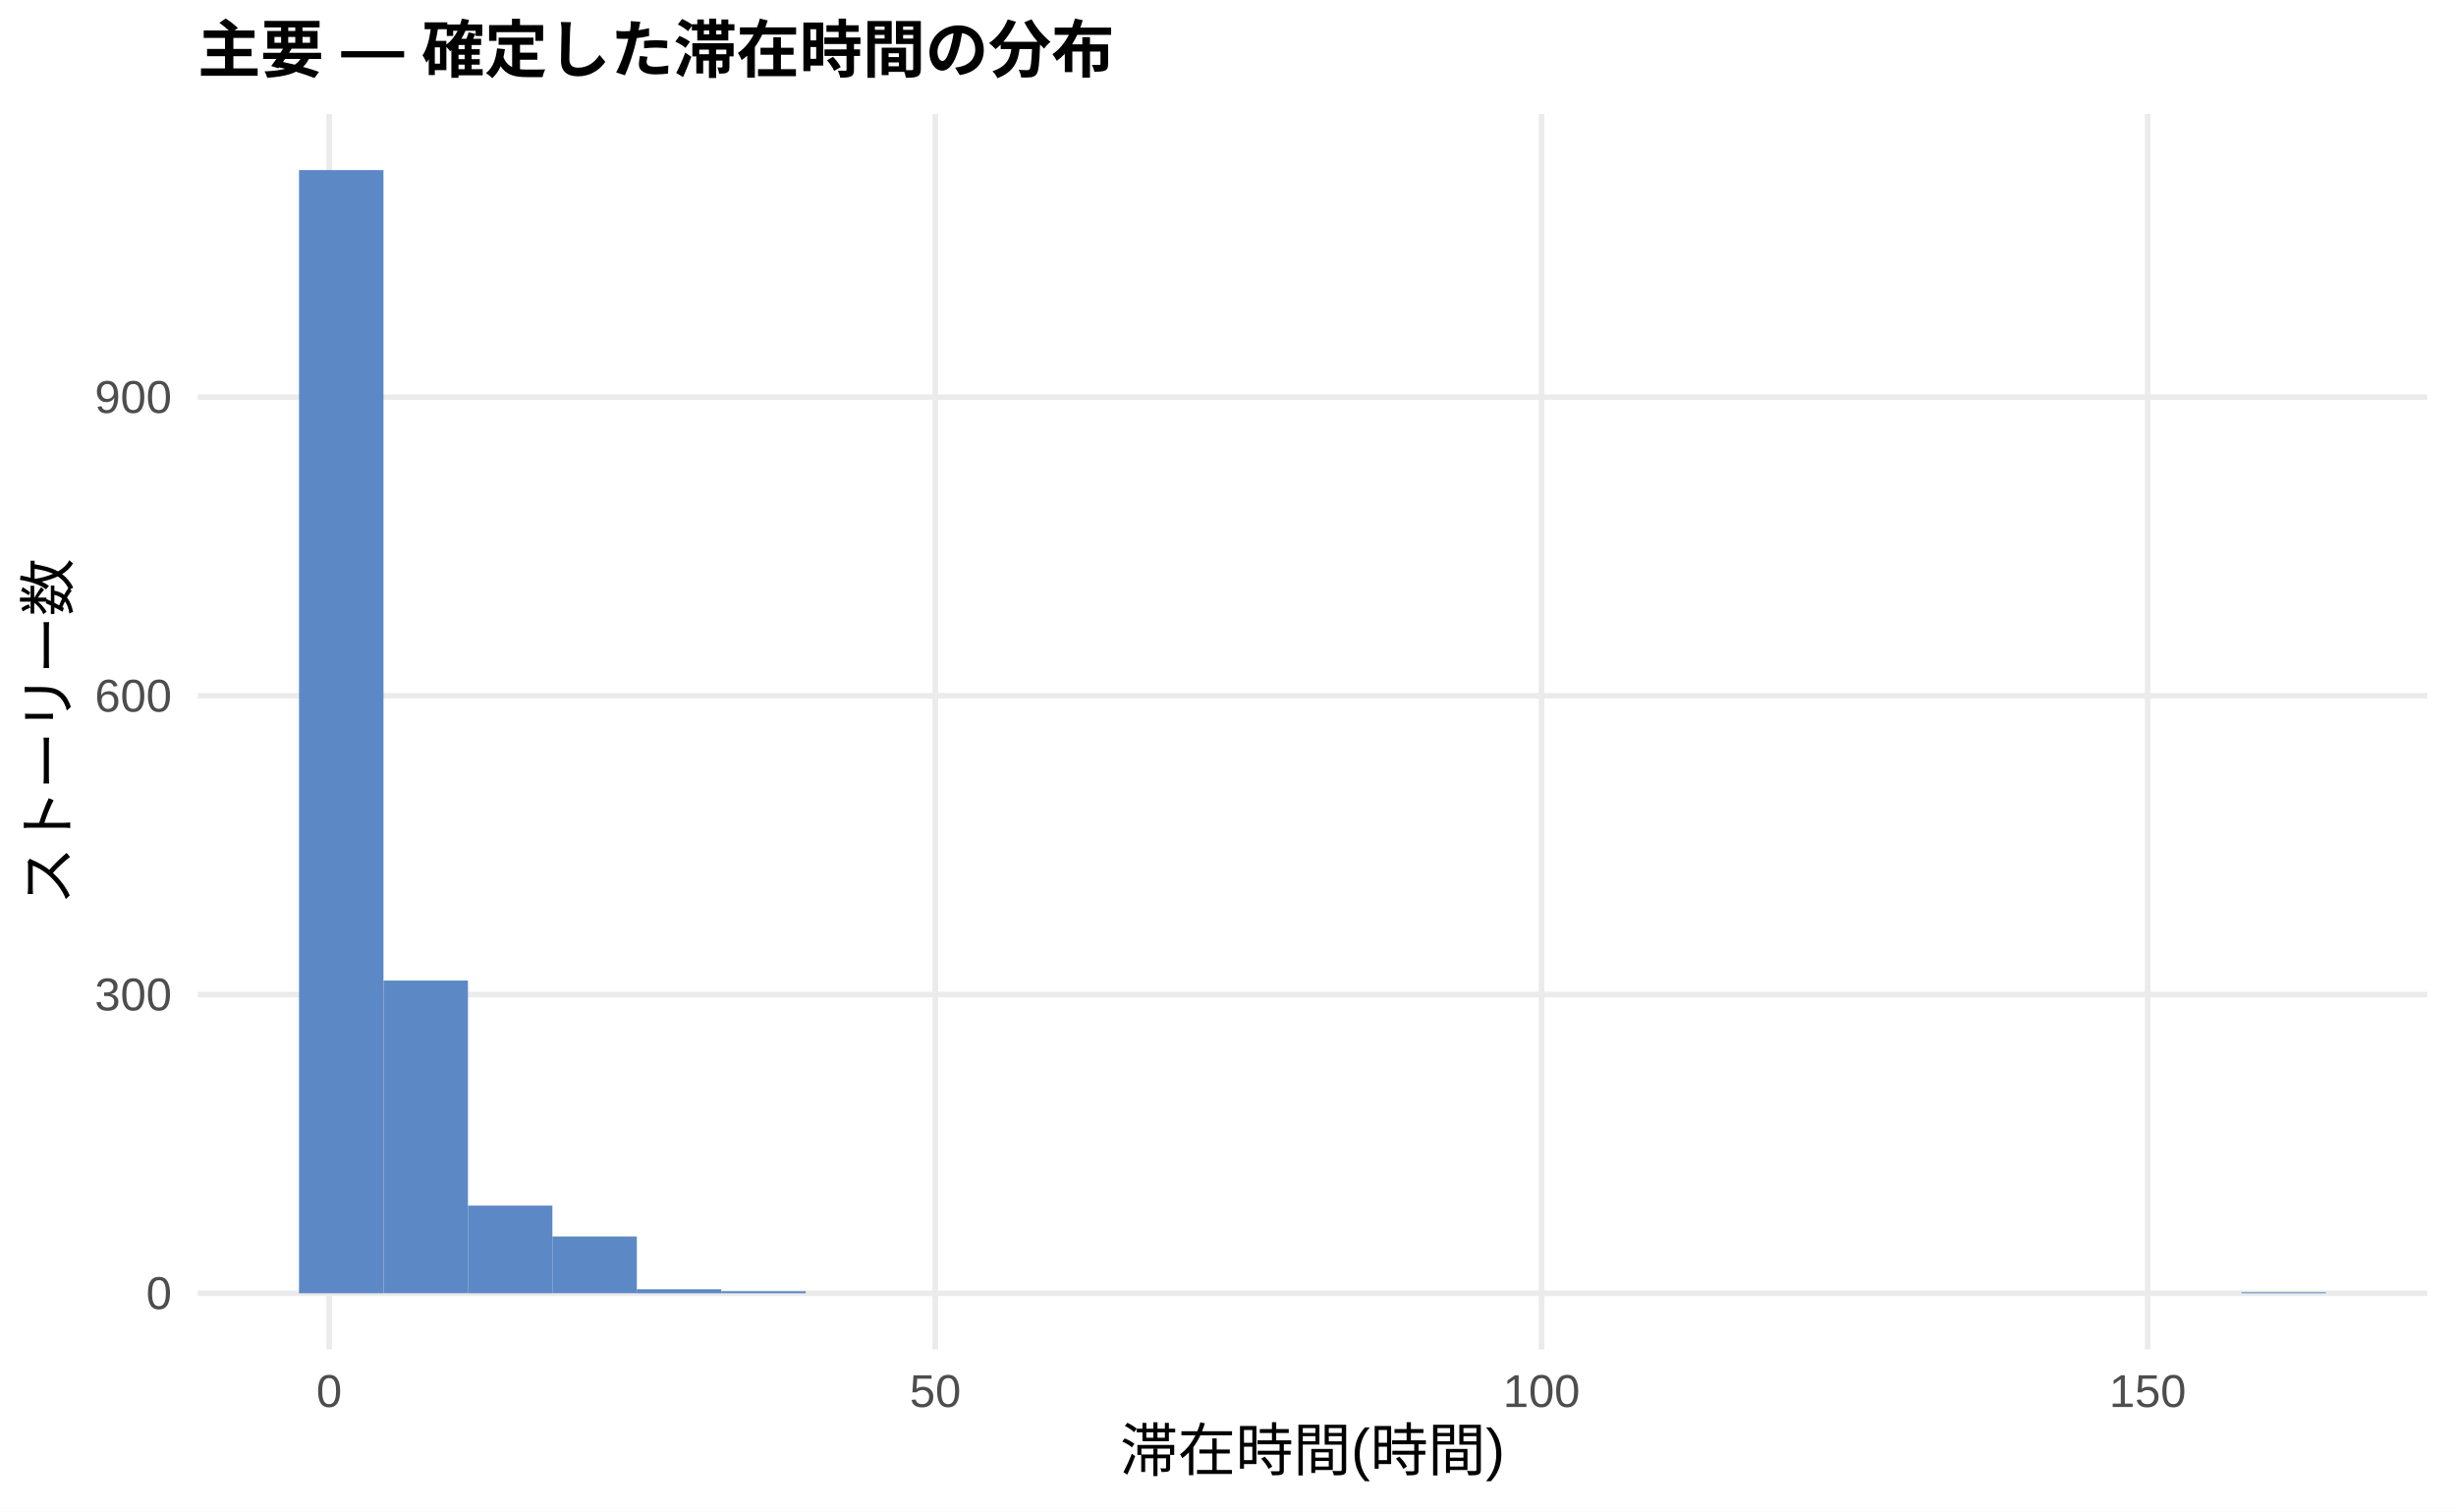
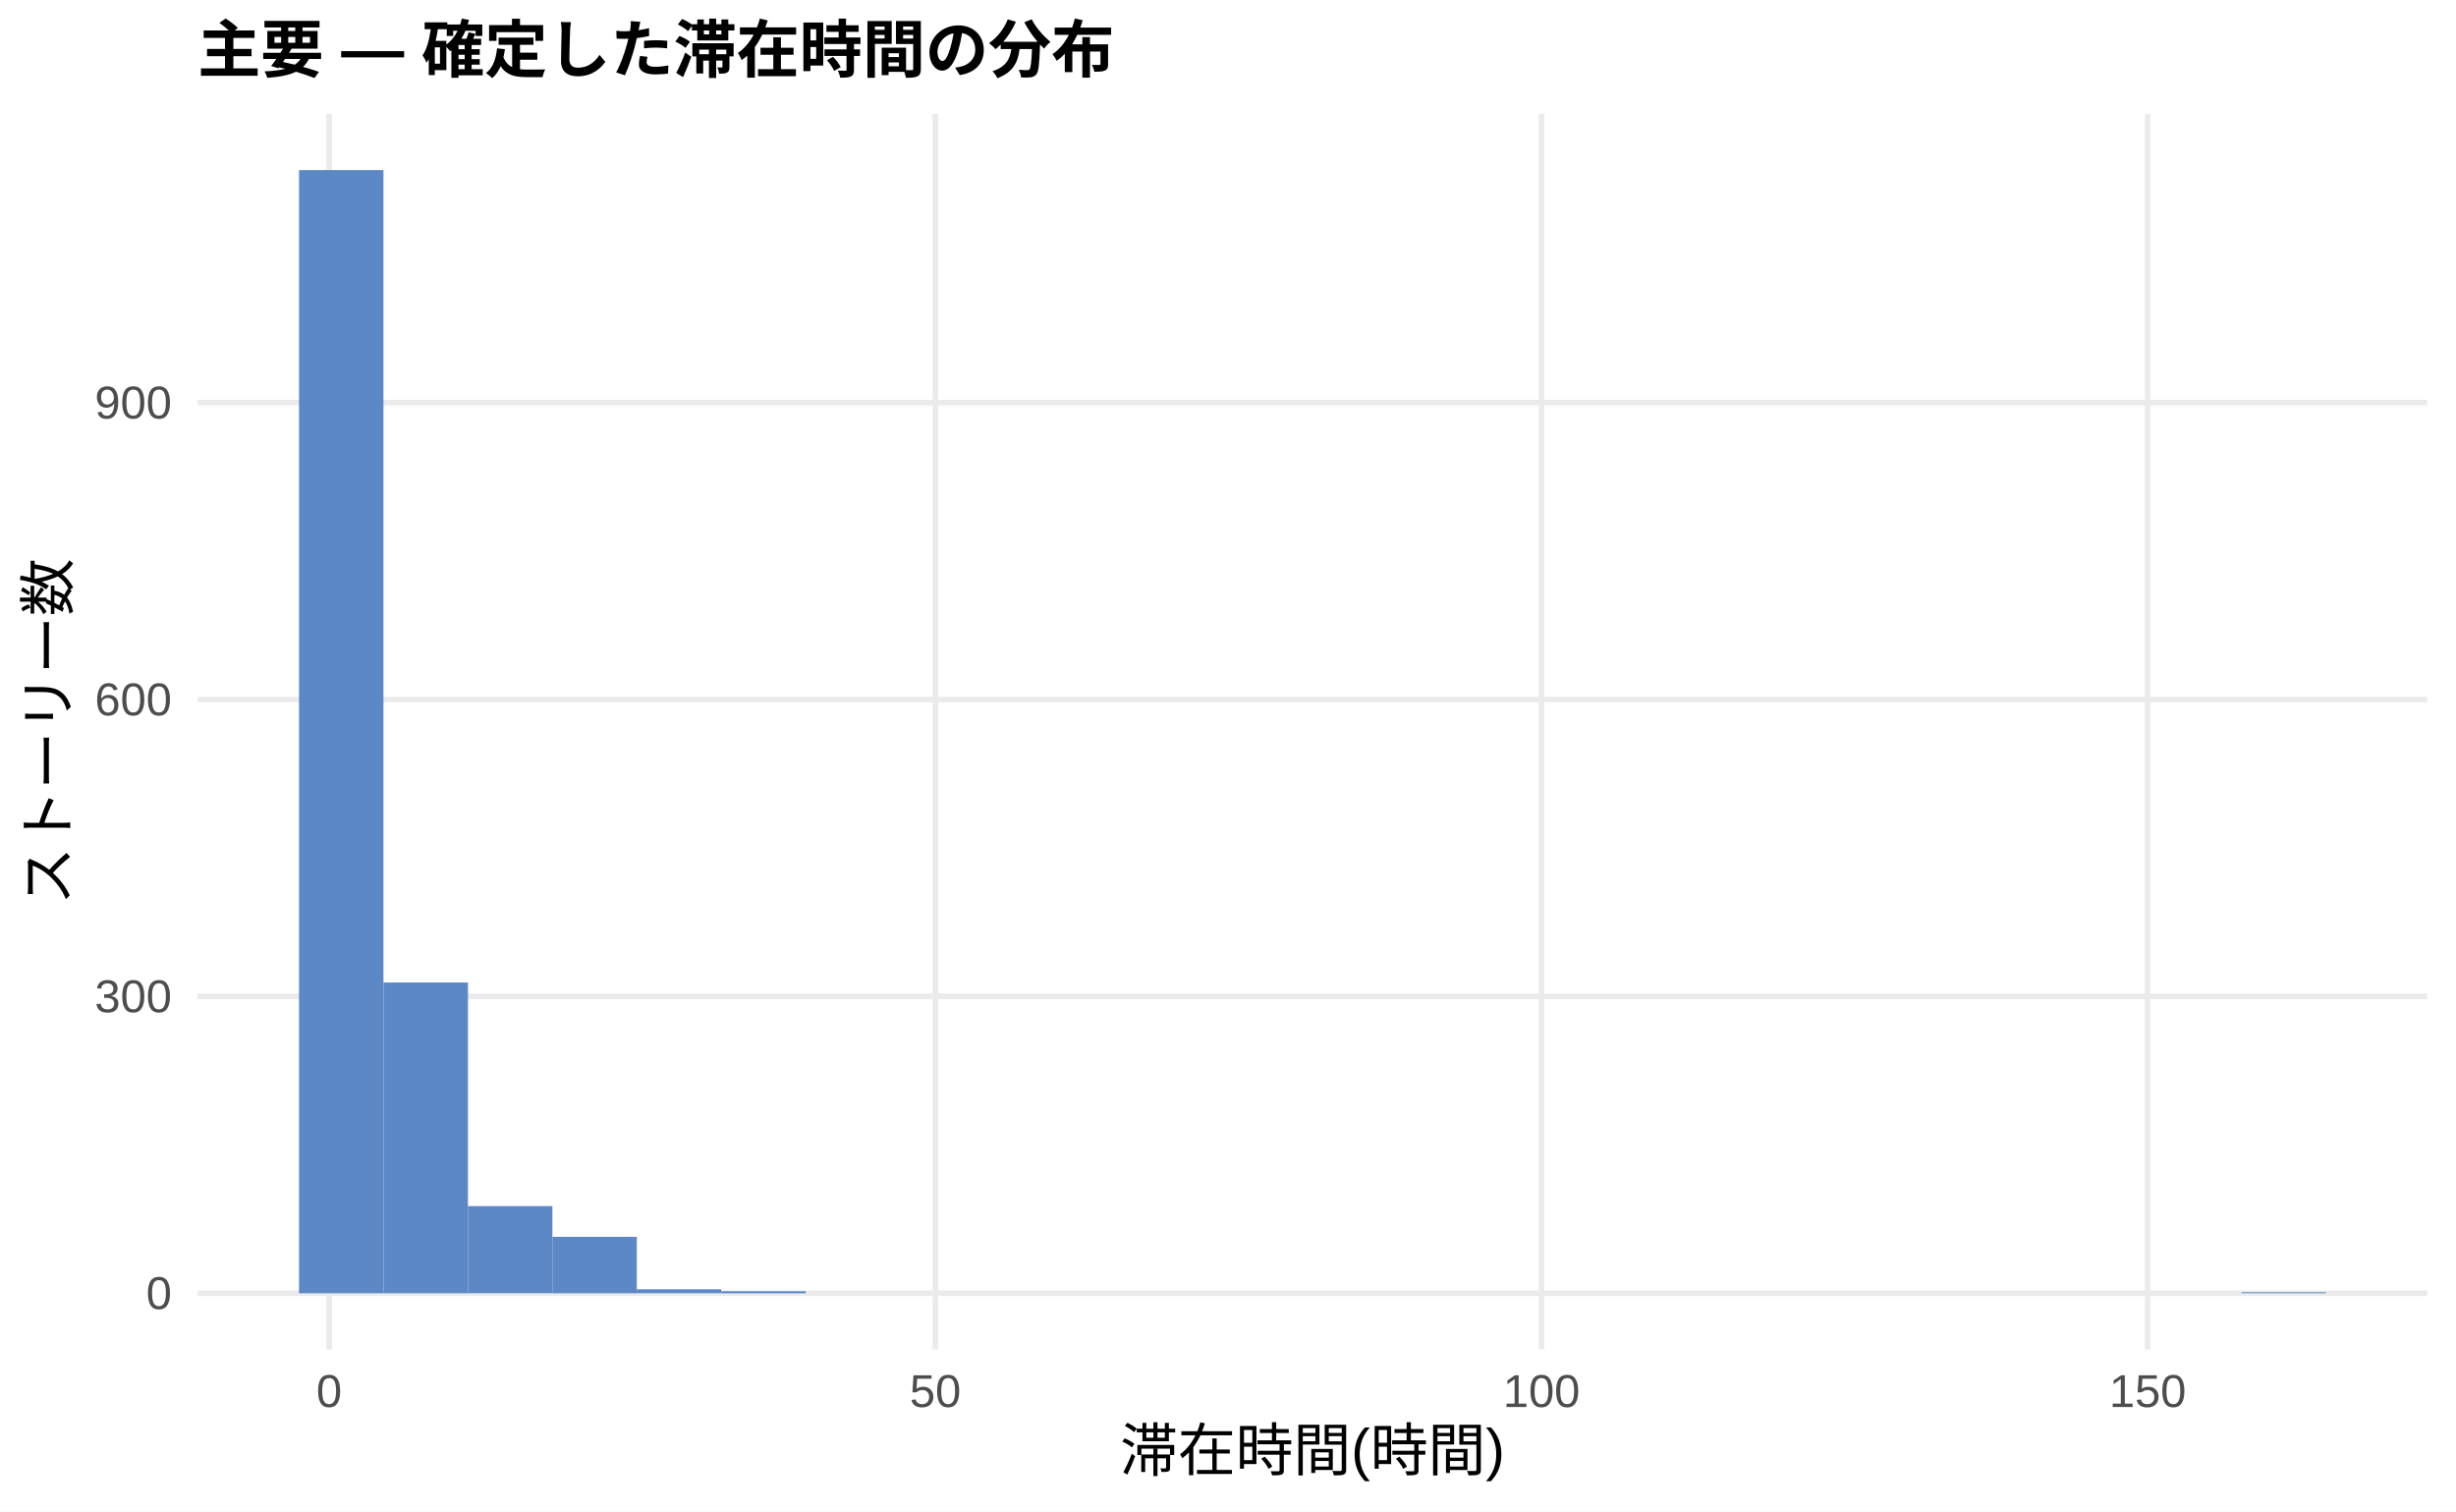
<svg xmlns="http://www.w3.org/2000/svg" width="468.00pt" height="288.00pt" viewBox="0 0 468.00 288.00">
  <g class="svglite">
    <defs>
      <style type="text/css">
    .svglite line, .svglite polyline, .svglite polygon, .svglite path, .svglite rect, .svglite circle {
      fill: none;
      stroke: #000000;
      stroke-linecap: round;
      stroke-linejoin: round;
      stroke-miterlimit: 10.00;
    }
    .svglite text {
      white-space: pre;
    }
    .svglite g.glyphgroup path {
      fill: inherit;
      stroke: none;
    }
  </style>
    </defs>
    <rect width="100%" height="100%" style="stroke: none; fill: #FFFFFF;" />
    <defs>
      <clipPath id="cpMC4wMHw0NjguMDB8MC4wMHwyODguMDA=">
        <rect x="0.00" y="0.00" width="468.00" height="288.00" />
      </clipPath>
    </defs>
    <g clip-path="url(#cpMC4wMHw0NjguMDB8MC4wMHwyODguMDA=)">
      <rect x="0.00" y="0.00" width="468.00" height="288.00" style="stroke-width: 1.07; stroke: none; fill: #FFFFFF;" />
    </g>
    <defs>
      <clipPath id="cpMzcuNjd8NDYyLjUyfDIxLjcxfDI1Ny4xMg==">
        <rect x="37.67" y="21.71" width="424.85" height="235.41" />
      </clipPath>
    </defs>
    <g clip-path="url(#cpMzcuNjd8NDYyLjUyfDIxLjcxfDI1Ny4xMg==)">
      <polyline points="37.67,246.42 462.52,246.42 " style="stroke-width: 1.07; stroke: #EBEBEB; stroke-linecap: butt;" />
-       <polyline points="37.67,189.50 462.52,189.50 " style="stroke-width: 1.07; stroke: #EBEBEB; stroke-linecap: butt;" />
-       <polyline points="37.67,132.58 462.52,132.58 " style="stroke-width: 1.07; stroke: #EBEBEB; stroke-linecap: butt;" />
-       <polyline points="37.67,75.67 462.52,75.67 " style="stroke-width: 1.07; stroke: #EBEBEB; stroke-linecap: butt;" />
+       <polyline points="37.67,189.85 462.52,189.85 " style="stroke-width: 1.07; stroke: #EBEBEB; stroke-linecap: butt;" />
+       <polyline points="37.67,133.28 462.52,133.28 " style="stroke-width: 1.07; stroke: #EBEBEB; stroke-linecap: butt;" />
+       <polyline points="37.67,76.72 462.52,76.72 " style="stroke-width: 1.07; stroke: #EBEBEB; stroke-linecap: butt;" />
      <polyline points="62.72,257.12 62.72,21.71 " style="stroke-width: 1.07; stroke: #EBEBEB; stroke-linecap: butt;" />
      <polyline points="178.23,257.12 178.23,21.71 " style="stroke-width: 1.07; stroke: #EBEBEB; stroke-linecap: butt;" />
      <polyline points="293.74,257.12 293.74,21.71 " style="stroke-width: 1.07; stroke: #EBEBEB; stroke-linecap: butt;" />
      <polyline points="409.25,257.12 409.25,21.71 " style="stroke-width: 1.07; stroke: #EBEBEB; stroke-linecap: butt;" />
      <rect x="56.98" y="32.41" width="16.09" height="214.01" style="stroke-width: 1.07; stroke: none; stroke-linecap: butt; stroke-linejoin: miter; fill: #5C88C5;" />
-       <rect x="73.08" y="186.84" width="16.09" height="59.57" style="stroke-width: 1.07; stroke: none; stroke-linecap: butt; stroke-linejoin: miter; fill: #5C88C5;" />
-       <rect x="89.17" y="229.72" width="16.09" height="16.70" style="stroke-width: 1.07; stroke: none; stroke-linecap: butt; stroke-linejoin: miter; fill: #5C88C5;" />
-       <rect x="105.26" y="235.60" width="16.09" height="10.81" style="stroke-width: 1.07; stroke: none; stroke-linecap: butt; stroke-linejoin: miter; fill: #5C88C5;" />
-       <rect x="121.35" y="245.66" width="16.09" height="0.76" style="stroke-width: 1.07; stroke: none; stroke-linecap: butt; stroke-linejoin: miter; fill: #5C88C5;" />
+       <rect x="73.08" y="187.21" width="16.09" height="59.21" style="stroke-width: 1.07; stroke: none; stroke-linecap: butt; stroke-linejoin: miter; fill: #5C88C5;" />
+       <rect x="89.17" y="229.82" width="16.09" height="16.59" style="stroke-width: 1.07; stroke: none; stroke-linecap: butt; stroke-linejoin: miter; fill: #5C88C5;" />
+       <rect x="105.26" y="235.67" width="16.09" height="10.75" style="stroke-width: 1.07; stroke: none; stroke-linecap: butt; stroke-linejoin: miter; fill: #5C88C5;" />
+       <rect x="121.35" y="245.66" width="16.09" height="0.75" style="stroke-width: 1.07; stroke: none; stroke-linecap: butt; stroke-linejoin: miter; fill: #5C88C5;" />
      <rect x="137.45" y="246.04" width="16.09" height="0.38" style="stroke-width: 1.07; stroke: none; stroke-linecap: butt; stroke-linejoin: miter; fill: #5C88C5;" />
      <rect x="153.54" y="246.42" width="16.09" height="0.00" style="stroke-width: 1.07; stroke: none; stroke-linecap: butt; stroke-linejoin: miter; fill: #5C88C5;" />
      <rect x="169.63" y="246.42" width="16.09" height="0.00" style="stroke-width: 1.07; stroke: none; stroke-linecap: butt; stroke-linejoin: miter; fill: #5C88C5;" />
      <rect x="185.73" y="246.42" width="16.09" height="0.00" style="stroke-width: 1.07; stroke: none; stroke-linecap: butt; stroke-linejoin: miter; fill: #5C88C5;" />
      <rect x="201.82" y="246.42" width="16.09" height="0.00" style="stroke-width: 1.07; stroke: none; stroke-linecap: butt; stroke-linejoin: miter; fill: #5C88C5;" />
      <rect x="217.91" y="246.42" width="16.09" height="0.00" style="stroke-width: 1.07; stroke: none; stroke-linecap: butt; stroke-linejoin: miter; fill: #5C88C5;" />
      <rect x="234.00" y="246.42" width="16.09" height="0.00" style="stroke-width: 1.07; stroke: none; stroke-linecap: butt; stroke-linejoin: miter; fill: #5C88C5;" />
      <rect x="250.10" y="246.42" width="16.09" height="0.00" style="stroke-width: 1.07; stroke: none; stroke-linecap: butt; stroke-linejoin: miter; fill: #5C88C5;" />
      <rect x="266.19" y="246.42" width="16.09" height="0.00" style="stroke-width: 1.07; stroke: none; stroke-linecap: butt; stroke-linejoin: miter; fill: #5C88C5;" />
      <rect x="282.28" y="246.42" width="16.09" height="0.00" style="stroke-width: 1.07; stroke: none; stroke-linecap: butt; stroke-linejoin: miter; fill: #5C88C5;" />
      <rect x="298.37" y="246.42" width="16.09" height="0.00" style="stroke-width: 1.07; stroke: none; stroke-linecap: butt; stroke-linejoin: miter; fill: #5C88C5;" />
      <rect x="314.47" y="246.42" width="16.09" height="0.00" style="stroke-width: 1.07; stroke: none; stroke-linecap: butt; stroke-linejoin: miter; fill: #5C88C5;" />
      <rect x="330.56" y="246.42" width="16.09" height="0.00" style="stroke-width: 1.07; stroke: none; stroke-linecap: butt; stroke-linejoin: miter; fill: #5C88C5;" />
      <rect x="346.65" y="246.42" width="16.09" height="0.00" style="stroke-width: 1.07; stroke: none; stroke-linecap: butt; stroke-linejoin: miter; fill: #5C88C5;" />
      <rect x="362.75" y="246.42" width="16.09" height="0.00" style="stroke-width: 1.07; stroke: none; stroke-linecap: butt; stroke-linejoin: miter; fill: #5C88C5;" />
      <rect x="378.84" y="246.42" width="16.09" height="0.00" style="stroke-width: 1.07; stroke: none; stroke-linecap: butt; stroke-linejoin: miter; fill: #5C88C5;" />
      <rect x="394.93" y="246.42" width="16.09" height="0.00" style="stroke-width: 1.07; stroke: none; stroke-linecap: butt; stroke-linejoin: miter; fill: #5C88C5;" />
      <rect x="411.02" y="246.42" width="16.09" height="0.00" style="stroke-width: 1.07; stroke: none; stroke-linecap: butt; stroke-linejoin: miter; fill: #5C88C5;" />
      <rect x="427.12" y="246.23" width="16.09" height="0.19" style="stroke-width: 1.07; stroke: none; stroke-linecap: butt; stroke-linejoin: miter; fill: #5C88C5;" />
    </g>
    <g clip-path="url(#cpMC4wMHw0NjguMDB8MC4wMHwyODguMDA=)">
      <text x="32.74" y="249.44" text-anchor="end" style="font-size: 8.80px;fill: #4D4D4D; font-family: &quot;Liberation Sans&quot;;" textLength="4.89px" lengthAdjust="spacingAndGlyphs">0</text>
-       <text x="32.74" y="192.53" text-anchor="end" style="font-size: 8.80px;fill: #4D4D4D; font-family: &quot;Liberation Sans&quot;;" textLength="14.67px" lengthAdjust="spacingAndGlyphs">300</text>
-       <text x="32.74" y="135.61" text-anchor="end" style="font-size: 8.80px;fill: #4D4D4D; font-family: &quot;Liberation Sans&quot;;" textLength="14.67px" lengthAdjust="spacingAndGlyphs">600</text>
-       <text x="32.74" y="78.69" text-anchor="end" style="font-size: 8.80px;fill: #4D4D4D; font-family: &quot;Liberation Sans&quot;;" textLength="14.67px" lengthAdjust="spacingAndGlyphs">900</text>
+       <text x="32.74" y="192.88" text-anchor="end" style="font-size: 8.80px;fill: #4D4D4D; font-family: &quot;Liberation Sans&quot;;" textLength="14.67px" lengthAdjust="spacingAndGlyphs">300</text>
+       <text x="32.74" y="136.31" text-anchor="end" style="font-size: 8.80px;fill: #4D4D4D; font-family: &quot;Liberation Sans&quot;;" textLength="14.67px" lengthAdjust="spacingAndGlyphs">600</text>
+       <text x="32.74" y="79.75" text-anchor="end" style="font-size: 8.80px;fill: #4D4D4D; font-family: &quot;Liberation Sans&quot;;" textLength="14.67px" lengthAdjust="spacingAndGlyphs">900</text>
      <text x="62.72" y="268.10" text-anchor="middle" style="font-size: 8.80px;fill: #4D4D4D; font-family: &quot;Liberation Sans&quot;;" textLength="4.89px" lengthAdjust="spacingAndGlyphs">0</text>
      <text x="178.23" y="268.10" text-anchor="middle" style="font-size: 8.80px;fill: #4D4D4D; font-family: &quot;Liberation Sans&quot;;" textLength="9.78px" lengthAdjust="spacingAndGlyphs">50</text>
      <text x="293.74" y="268.10" text-anchor="middle" style="font-size: 8.80px;fill: #4D4D4D; font-family: &quot;Liberation Sans&quot;;" textLength="14.67px" lengthAdjust="spacingAndGlyphs">100</text>
      <text x="409.25" y="268.10" text-anchor="middle" style="font-size: 8.80px;fill: #4D4D4D; font-family: &quot;Liberation Sans&quot;;" textLength="14.67px" lengthAdjust="spacingAndGlyphs">150</text>
      <text x="250.10" y="280.24" text-anchor="middle" style="font-size: 11.00px; font-family: &quot;Liberation Sans&quot;;" textLength="73.31px" lengthAdjust="spacingAndGlyphs">滞在時間(時間)</text>
      <text transform="translate(13.05,139.41) rotate(-90)" text-anchor="middle" style="font-size: 11.00px; font-family: &quot;Liberation Sans&quot;;" textLength="66.00px" lengthAdjust="spacingAndGlyphs">ストーリー数</text>
      <text x="37.67" y="13.74" style="font-size: 12.00px; font-weight: bold; font-family: &quot;Liberation Sans&quot;;" textLength="174.66px" lengthAdjust="spacingAndGlyphs">主要 — 確定した滞在時間の分布</text>
    </g>
  </g>
</svg>
